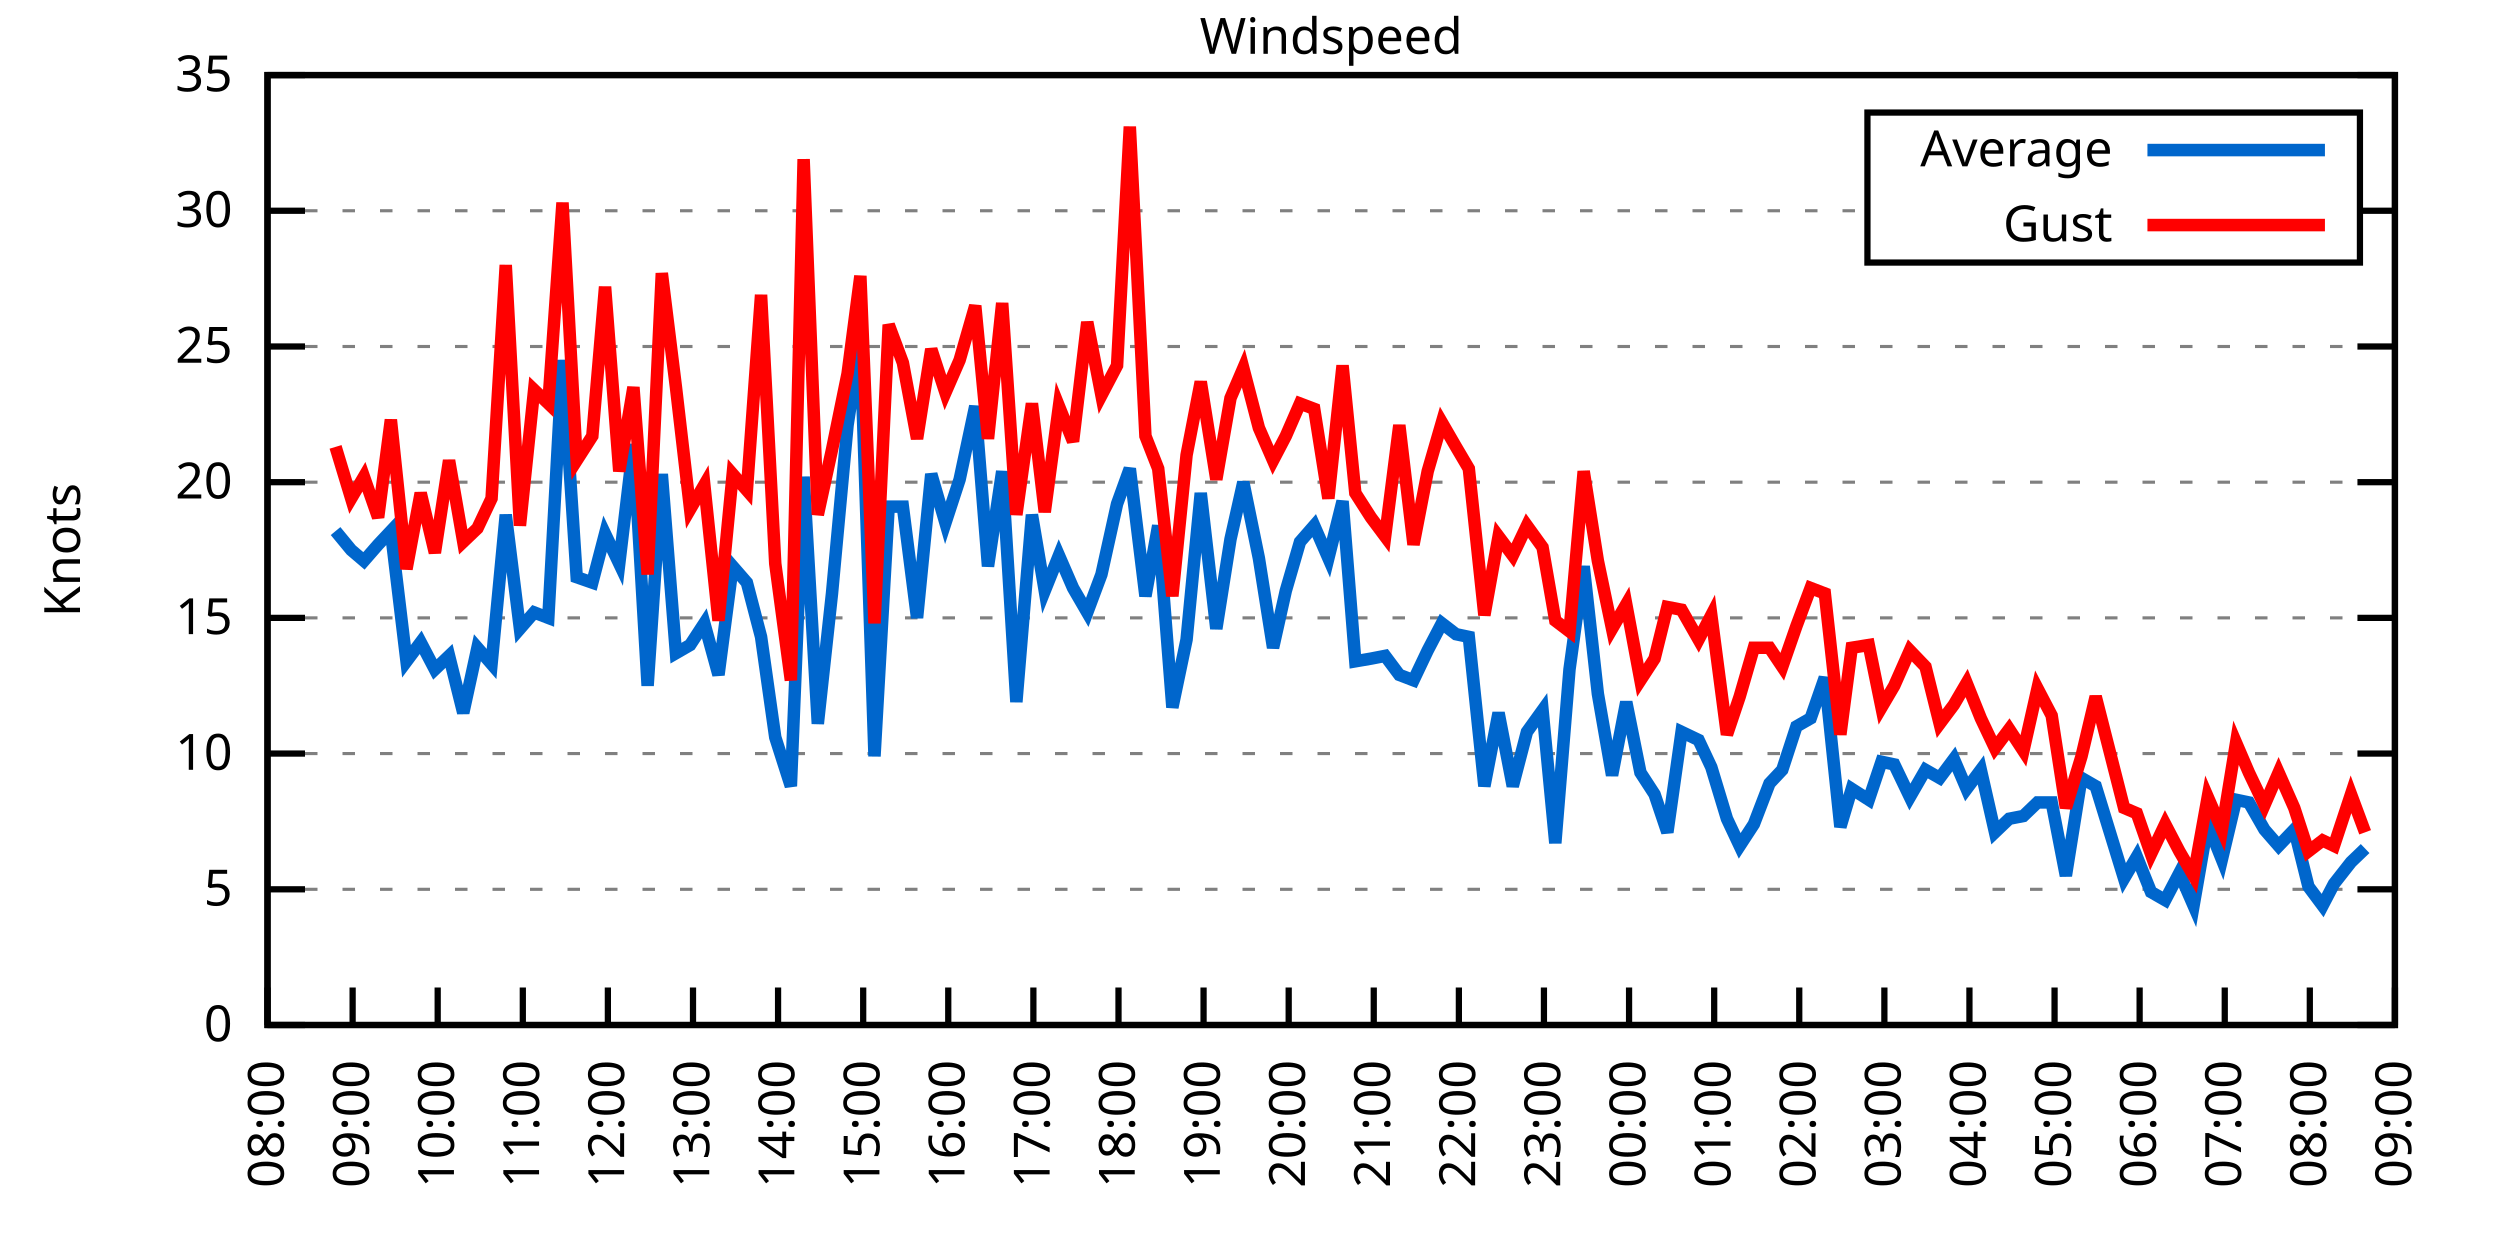
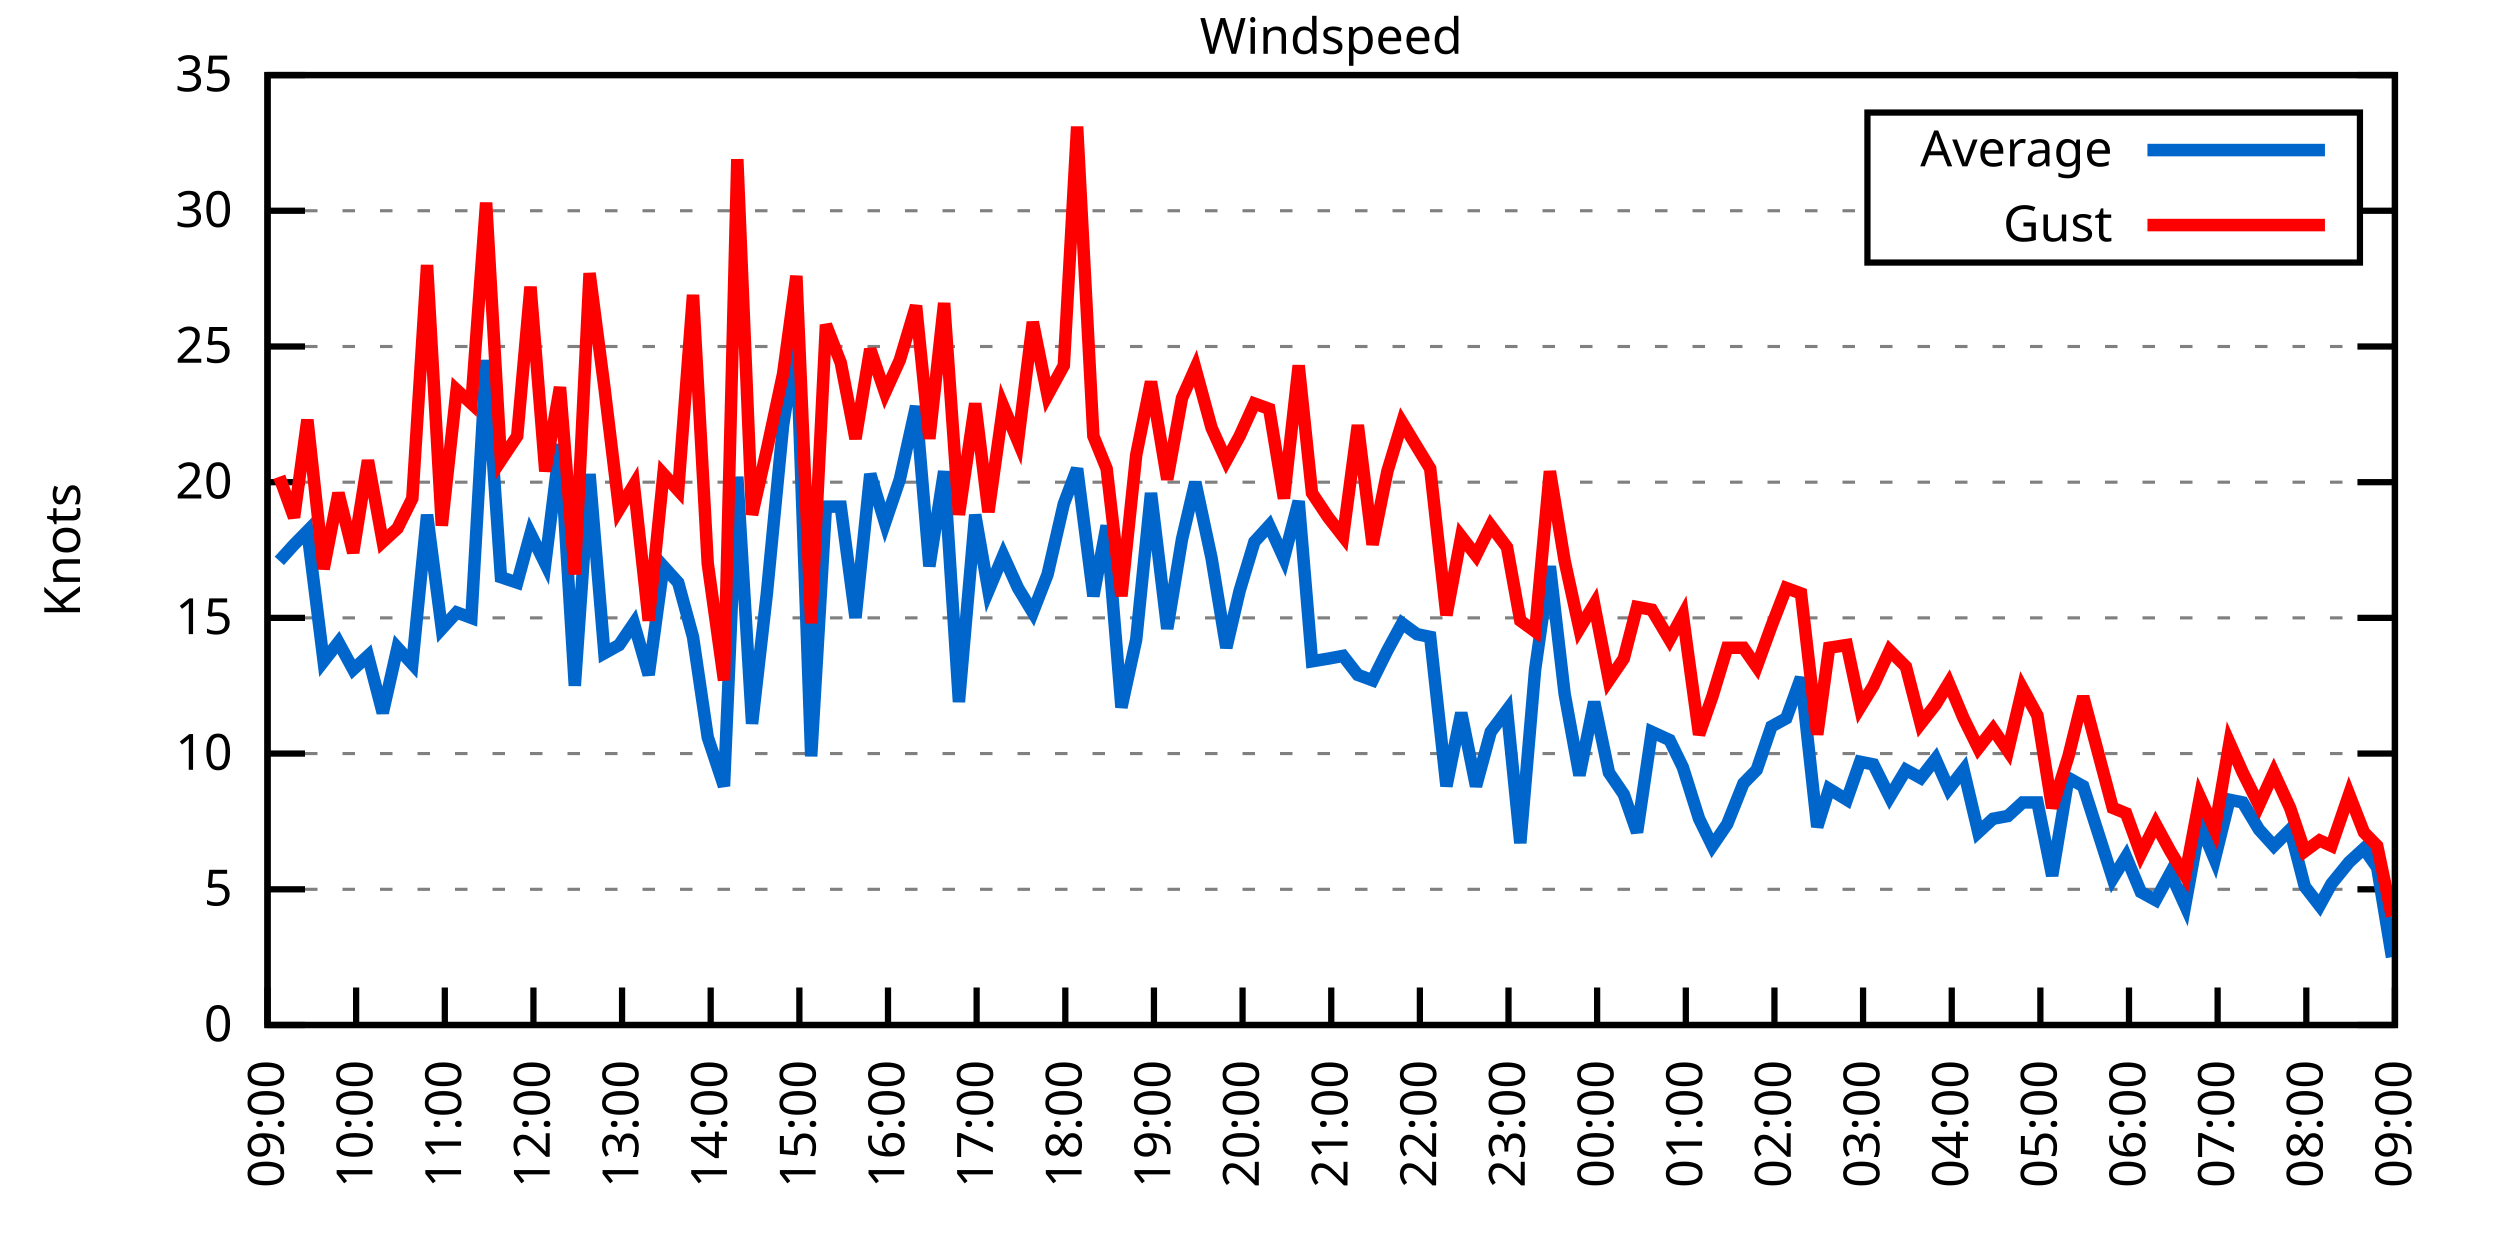
<svg xmlns="http://www.w3.org/2000/svg" xmlns:xlink="http://www.w3.org/1999/xlink" width="400" height="200" viewBox="0 0 400 200">
  <g id="gnuplot_canvas">
    <rect x="0" y="0" width="400" height="200" fill="none" />
    <defs>
      <circle id="gpDot" r="0.5" stroke-width="0.5" stroke="currentColor" />
      <path id="gpPt0" stroke-width="0.333" stroke="currentColor" d="M-1,0 h2 M0,-1 v2" />
      <path id="gpPt1" stroke-width="0.333" stroke="currentColor" d="M-1,-1 L1,1 M1,-1 L-1,1" />
      <path id="gpPt2" stroke-width="0.333" stroke="currentColor" d="M-1,0 L1,0 M0,-1 L0,1 M-1,-1 L1,1 M-1,1 L1,-1" />
      <rect id="gpPt3" stroke-width="0.333" stroke="currentColor" x="-1" y="-1" width="2" height="2" />
      <rect id="gpPt4" stroke-width="0.333" stroke="currentColor" fill="currentColor" x="-1" y="-1" width="2" height="2" />
      <circle id="gpPt5" stroke-width="0.333" stroke="currentColor" cx="0" cy="0" r="1" />
      <use xlink:href="#gpPt5" id="gpPt6" fill="currentColor" stroke="none" />
      <path id="gpPt7" stroke-width="0.333" stroke="currentColor" d="M0,-1.33 L-1.33,0.67 L1.33,0.67 z" />
      <use xlink:href="#gpPt7" id="gpPt8" fill="currentColor" stroke="none" />
      <use xlink:href="#gpPt7" id="gpPt9" stroke="currentColor" transform="rotate(180)" />
      <use xlink:href="#gpPt9" id="gpPt10" fill="currentColor" stroke="none" />
      <use xlink:href="#gpPt3" id="gpPt11" stroke="currentColor" transform="rotate(45)" />
      <use xlink:href="#gpPt11" id="gpPt12" fill="currentColor" stroke="none" />
      <path id="gpPt13" stroke-width="0.333" stroke="currentColor" d="M0,1.330 L1.265,0.411 L0.782,-1.067 L-0.782,-1.076 L-1.265,0.411 z" />
      <use xlink:href="#gpPt13" id="gpPt14" fill="currentColor" stroke="none" />
      <filter id="textbox" filterUnits="objectBoundingBox" x="0" y="0" height="1" width="1">
        <feFlood flood-color="white" flood-opacity="1" result="bgnd" />
        <feComposite in="SourceGraphic" in2="bgnd" operator="atop" />
      </filter>
      <filter id="greybox" filterUnits="objectBoundingBox" x="0" y="0" height="1" width="1">
        <feFlood flood-color="lightgrey" flood-opacity="1" result="grey" />
        <feComposite in="SourceGraphic" in2="grey" operator="atop" />
      </filter>
    </defs>
    <g fill="none" color="white" stroke="currentColor" stroke-width="1.00" stroke-linecap="butt" stroke-linejoin="miter">
</g>
    <g fill="none" color="black" stroke="currentColor" stroke-width="1.00" stroke-linecap="butt" stroke-linejoin="miter">
      <g stroke="none" shape-rendering="crispEdges">
        <polygon fill="rgb(255, 255, 255)" points="42.80,164.00 383.18,164.00 383.18,12.02 42.80,12.02 " />
      </g>
    </g>
    <g fill="none" color="black" stroke="currentColor" stroke-width="1.00" stroke-linecap="butt" stroke-linejoin="miter">
</g>
    <g fill="none" color="black" stroke="black" stroke-width="0.50" stroke-linecap="butt" stroke-linejoin="miter">
</g>
    <g fill="none" color="gray" stroke="currentColor" stroke-width="0.50" stroke-linecap="butt" stroke-linejoin="miter">
      <path stroke="gray" stroke-dasharray="2,4" class="gridline" d="M42.80,164.00 L383.19,164.00  " />
    </g>
    <g fill="none" color="gray" stroke="gray" stroke-width="1.00" stroke-linecap="butt" stroke-linejoin="miter">
</g>
    <g fill="none" color="black" stroke="currentColor" stroke-width="1.00" stroke-linecap="butt" stroke-linejoin="miter">
      <path stroke="black" d="M42.80,164.00 L48.80,164.00 M383.19,164.00 L377.19,164.00  " />
      <g transform="translate(37.20,166.60)" stroke="none" fill="black" font-family="Sans" font-size="8.00" text-anchor="end">
        <text>
          <tspan font-family="Sans"> 0</tspan>
        </text>
      </g>
    </g>
    <g fill="none" color="black" stroke="currentColor" stroke-width="1.00" stroke-linecap="butt" stroke-linejoin="miter">
</g>
    <g fill="none" color="black" stroke="black" stroke-width="0.50" stroke-linecap="butt" stroke-linejoin="miter">
</g>
    <g fill="none" color="gray" stroke="currentColor" stroke-width="0.50" stroke-linecap="butt" stroke-linejoin="miter">
      <path stroke="gray" stroke-dasharray="2,4" class="gridline" d="M42.80,142.29 L383.19,142.29  " />
    </g>
    <g fill="none" color="gray" stroke="gray" stroke-width="1.00" stroke-linecap="butt" stroke-linejoin="miter">
</g>
    <g fill="none" color="black" stroke="currentColor" stroke-width="1.00" stroke-linecap="butt" stroke-linejoin="miter">
      <path stroke="black" d="M42.80,142.29 L48.80,142.29 M383.19,142.29 L377.19,142.29  " />
      <g transform="translate(37.20,144.89)" stroke="none" fill="black" font-family="Sans" font-size="8.00" text-anchor="end">
        <text>
          <tspan font-family="Sans"> 5</tspan>
        </text>
      </g>
    </g>
    <g fill="none" color="black" stroke="currentColor" stroke-width="1.00" stroke-linecap="butt" stroke-linejoin="miter">
</g>
    <g fill="none" color="black" stroke="black" stroke-width="0.50" stroke-linecap="butt" stroke-linejoin="miter">
</g>
    <g fill="none" color="gray" stroke="currentColor" stroke-width="0.50" stroke-linecap="butt" stroke-linejoin="miter">
      <path stroke="gray" stroke-dasharray="2,4" class="gridline" d="M42.80,120.57 L383.19,120.57  " />
    </g>
    <g fill="none" color="gray" stroke="gray" stroke-width="1.00" stroke-linecap="butt" stroke-linejoin="miter">
</g>
    <g fill="none" color="black" stroke="currentColor" stroke-width="1.00" stroke-linecap="butt" stroke-linejoin="miter">
      <path stroke="black" d="M42.80,120.57 L48.80,120.57 M383.19,120.57 L377.19,120.57  " />
      <g transform="translate(37.20,123.17)" stroke="none" fill="black" font-family="Sans" font-size="8.00" text-anchor="end">
        <text>
          <tspan font-family="Sans"> 10</tspan>
        </text>
      </g>
    </g>
    <g fill="none" color="black" stroke="currentColor" stroke-width="1.00" stroke-linecap="butt" stroke-linejoin="miter">
</g>
    <g fill="none" color="black" stroke="black" stroke-width="0.50" stroke-linecap="butt" stroke-linejoin="miter">
</g>
    <g fill="none" color="gray" stroke="currentColor" stroke-width="0.50" stroke-linecap="butt" stroke-linejoin="miter">
      <path stroke="gray" stroke-dasharray="2,4" class="gridline" d="M42.80,98.86 L383.19,98.86  " />
    </g>
    <g fill="none" color="gray" stroke="gray" stroke-width="1.00" stroke-linecap="butt" stroke-linejoin="miter">
</g>
    <g fill="none" color="black" stroke="currentColor" stroke-width="1.00" stroke-linecap="butt" stroke-linejoin="miter">
      <path stroke="black" d="M42.80,98.86 L48.80,98.86 M383.19,98.86 L377.19,98.86  " />
      <g transform="translate(37.20,101.46)" stroke="none" fill="black" font-family="Sans" font-size="8.00" text-anchor="end">
        <text>
          <tspan font-family="Sans"> 15</tspan>
        </text>
      </g>
    </g>
    <g fill="none" color="black" stroke="currentColor" stroke-width="1.00" stroke-linecap="butt" stroke-linejoin="miter">
</g>
    <g fill="none" color="black" stroke="black" stroke-width="0.50" stroke-linecap="butt" stroke-linejoin="miter">
</g>
    <g fill="none" color="gray" stroke="currentColor" stroke-width="0.50" stroke-linecap="butt" stroke-linejoin="miter">
      <path stroke="gray" stroke-dasharray="2,4" class="gridline" d="M42.80,77.15 L383.19,77.15  " />
    </g>
    <g fill="none" color="gray" stroke="gray" stroke-width="1.00" stroke-linecap="butt" stroke-linejoin="miter">
</g>
    <g fill="none" color="black" stroke="currentColor" stroke-width="1.00" stroke-linecap="butt" stroke-linejoin="miter">
      <path stroke="black" d="M42.80,77.15 L48.80,77.15 M383.19,77.15 L377.19,77.15  " />
      <g transform="translate(37.20,79.75)" stroke="none" fill="black" font-family="Sans" font-size="8.00" text-anchor="end">
        <text>
          <tspan font-family="Sans"> 20</tspan>
        </text>
      </g>
    </g>
    <g fill="none" color="black" stroke="currentColor" stroke-width="1.00" stroke-linecap="butt" stroke-linejoin="miter">
</g>
    <g fill="none" color="black" stroke="black" stroke-width="0.50" stroke-linecap="butt" stroke-linejoin="miter">
</g>
    <g fill="none" color="gray" stroke="currentColor" stroke-width="0.50" stroke-linecap="butt" stroke-linejoin="miter">
      <path stroke="gray" stroke-dasharray="2,4" class="gridline" d="M42.80,55.44 L383.19,55.44  " />
    </g>
    <g fill="none" color="gray" stroke="gray" stroke-width="1.00" stroke-linecap="butt" stroke-linejoin="miter">
</g>
    <g fill="none" color="black" stroke="currentColor" stroke-width="1.00" stroke-linecap="butt" stroke-linejoin="miter">
      <path stroke="black" d="M42.80,55.44 L48.80,55.44 M383.19,55.44 L377.19,55.44  " />
      <g transform="translate(37.20,58.04)" stroke="none" fill="black" font-family="Sans" font-size="8.00" text-anchor="end">
        <text>
          <tspan font-family="Sans"> 25</tspan>
        </text>
      </g>
    </g>
    <g fill="none" color="black" stroke="currentColor" stroke-width="1.00" stroke-linecap="butt" stroke-linejoin="miter">
</g>
    <g fill="none" color="black" stroke="black" stroke-width="0.50" stroke-linecap="butt" stroke-linejoin="miter">
</g>
    <g fill="none" color="gray" stroke="currentColor" stroke-width="0.50" stroke-linecap="butt" stroke-linejoin="miter">
      <path stroke="gray" stroke-dasharray="2,4" class="gridline" d="M42.80,33.72 L298.79,33.72 M377.59,33.72 L383.19,33.72  " />
    </g>
    <g fill="none" color="gray" stroke="gray" stroke-width="1.00" stroke-linecap="butt" stroke-linejoin="miter">
</g>
    <g fill="none" color="black" stroke="currentColor" stroke-width="1.00" stroke-linecap="butt" stroke-linejoin="miter">
      <path stroke="black" d="M42.80,33.72 L48.80,33.72 M383.19,33.72 L377.19,33.72  " />
      <g transform="translate(37.20,36.32)" stroke="none" fill="black" font-family="Sans" font-size="8.00" text-anchor="end">
        <text>
          <tspan font-family="Sans"> 30</tspan>
        </text>
      </g>
    </g>
    <g fill="none" color="black" stroke="currentColor" stroke-width="1.00" stroke-linecap="butt" stroke-linejoin="miter">
</g>
    <g fill="none" color="black" stroke="black" stroke-width="0.50" stroke-linecap="butt" stroke-linejoin="miter">
</g>
    <g fill="none" color="gray" stroke="currentColor" stroke-width="0.50" stroke-linecap="butt" stroke-linejoin="miter">
      <path stroke="gray" stroke-dasharray="2,4" class="gridline" d="M42.80,12.01 L383.19,12.01  " />
    </g>
    <g fill="none" color="gray" stroke="gray" stroke-width="1.00" stroke-linecap="butt" stroke-linejoin="miter">
</g>
    <g fill="none" color="black" stroke="currentColor" stroke-width="1.00" stroke-linecap="butt" stroke-linejoin="miter">
      <path stroke="black" d="M42.80,12.01 L48.80,12.01 M383.19,12.01 L377.19,12.01  " />
      <g transform="translate(37.20,14.61)" stroke="none" fill="black" font-family="Sans" font-size="8.00" text-anchor="end">
        <text>
          <tspan font-family="Sans"> 35</tspan>
        </text>
      </g>
    </g>
    <g fill="none" color="black" stroke="currentColor" stroke-width="1.00" stroke-linecap="butt" stroke-linejoin="miter">
      <path stroke="black" d="M42.80,164.00 L42.80,158.00  " />
      <g transform="translate(45.40,169.60) rotate(270.00)" stroke="none" fill="black" font-family="Sans" font-size="8.00" text-anchor="end">
        <text>
-           <tspan font-family="Sans">08:00</tspan>
-         </text>
-       </g>
-     </g>
-     <g fill="none" color="black" stroke="currentColor" stroke-width="1.00" stroke-linecap="butt" stroke-linejoin="miter">
-       <path stroke="black" d="M56.42,164.00 L56.42,158.00  " />
-       <g transform="translate(59.02,169.60) rotate(270.00)" stroke="none" fill="black" font-family="Sans" font-size="8.00" text-anchor="end">
-         <text>
          <tspan font-family="Sans">09:00</tspan>
        </text>
      </g>
    </g>
    <g fill="none" color="black" stroke="currentColor" stroke-width="1.00" stroke-linecap="butt" stroke-linejoin="miter">
-       <path stroke="black" d="M70.03,164.00 L70.03,158.00  " />
-       <g transform="translate(72.63,169.60) rotate(270.00)" stroke="none" fill="black" font-family="Sans" font-size="8.00" text-anchor="end">
+       <path stroke="black" d="M56.98,164.00 L56.98,158.00  " />
+       <g transform="translate(59.58,169.60) rotate(270.00)" stroke="none" fill="black" font-family="Sans" font-size="8.00" text-anchor="end">
        <text>
          <tspan font-family="Sans">10:00</tspan>
        </text>
      </g>
    </g>
    <g fill="none" color="black" stroke="currentColor" stroke-width="1.00" stroke-linecap="butt" stroke-linejoin="miter">
-       <path stroke="black" d="M83.65,164.00 L83.65,158.00  " />
-       <g transform="translate(86.25,169.60) rotate(270.00)" stroke="none" fill="black" font-family="Sans" font-size="8.00" text-anchor="end">
+       <path stroke="black" d="M71.17,164.00 L71.17,158.00  " />
+       <g transform="translate(73.77,169.60) rotate(270.00)" stroke="none" fill="black" font-family="Sans" font-size="8.00" text-anchor="end">
        <text>
          <tspan font-family="Sans">11:00</tspan>
        </text>
      </g>
    </g>
    <g fill="none" color="black" stroke="currentColor" stroke-width="1.00" stroke-linecap="butt" stroke-linejoin="miter">
-       <path stroke="black" d="M97.26,164.00 L97.26,158.00  " />
-       <g transform="translate(99.86,169.60) rotate(270.00)" stroke="none" fill="black" font-family="Sans" font-size="8.00" text-anchor="end">
+       <path stroke="black" d="M85.35,164.00 L85.35,158.00  " />
+       <g transform="translate(87.95,169.60) rotate(270.00)" stroke="none" fill="black" font-family="Sans" font-size="8.00" text-anchor="end">
        <text>
          <tspan font-family="Sans">12:00</tspan>
        </text>
      </g>
    </g>
    <g fill="none" color="black" stroke="currentColor" stroke-width="1.00" stroke-linecap="butt" stroke-linejoin="miter">
-       <path stroke="black" d="M110.88,164.00 L110.88,158.00  " />
-       <g transform="translate(113.48,169.60) rotate(270.00)" stroke="none" fill="black" font-family="Sans" font-size="8.00" text-anchor="end">
+       <path stroke="black" d="M99.53,164.00 L99.53,158.00  " />
+       <g transform="translate(102.13,169.60) rotate(270.00)" stroke="none" fill="black" font-family="Sans" font-size="8.00" text-anchor="end">
        <text>
          <tspan font-family="Sans">13:00</tspan>
        </text>
      </g>
    </g>
    <g fill="none" color="black" stroke="currentColor" stroke-width="1.00" stroke-linecap="butt" stroke-linejoin="miter">
-       <path stroke="black" d="M124.49,164.00 L124.49,158.00  " />
-       <g transform="translate(127.09,169.60) rotate(270.00)" stroke="none" fill="black" font-family="Sans" font-size="8.00" text-anchor="end">
+       <path stroke="black" d="M113.71,164.00 L113.71,158.00  " />
+       <g transform="translate(116.31,169.60) rotate(270.00)" stroke="none" fill="black" font-family="Sans" font-size="8.00" text-anchor="end">
        <text>
          <tspan font-family="Sans">14:00</tspan>
        </text>
      </g>
    </g>
    <g fill="none" color="black" stroke="currentColor" stroke-width="1.00" stroke-linecap="butt" stroke-linejoin="miter">
-       <path stroke="black" d="M138.11,164.00 L138.11,158.00  " />
-       <g transform="translate(140.71,169.60) rotate(270.00)" stroke="none" fill="black" font-family="Sans" font-size="8.00" text-anchor="end">
+       <path stroke="black" d="M127.90,164.00 L127.90,158.00  " />
+       <g transform="translate(130.50,169.60) rotate(270.00)" stroke="none" fill="black" font-family="Sans" font-size="8.00" text-anchor="end">
        <text>
          <tspan font-family="Sans">15:00</tspan>
        </text>
      </g>
    </g>
    <g fill="none" color="black" stroke="currentColor" stroke-width="1.00" stroke-linecap="butt" stroke-linejoin="miter">
-       <path stroke="black" d="M151.72,164.00 L151.72,158.00  " />
-       <g transform="translate(154.32,169.60) rotate(270.00)" stroke="none" fill="black" font-family="Sans" font-size="8.00" text-anchor="end">
+       <path stroke="black" d="M142.08,164.00 L142.08,158.00  " />
+       <g transform="translate(144.68,169.60) rotate(270.00)" stroke="none" fill="black" font-family="Sans" font-size="8.00" text-anchor="end">
        <text>
          <tspan font-family="Sans">16:00</tspan>
        </text>
      </g>
    </g>
    <g fill="none" color="black" stroke="currentColor" stroke-width="1.00" stroke-linecap="butt" stroke-linejoin="miter">
-       <path stroke="black" d="M165.34,164.00 L165.34,158.00  " />
-       <g transform="translate(167.94,169.60) rotate(270.00)" stroke="none" fill="black" font-family="Sans" font-size="8.00" text-anchor="end">
+       <path stroke="black" d="M156.26,164.00 L156.26,158.00  " />
+       <g transform="translate(158.86,169.60) rotate(270.00)" stroke="none" fill="black" font-family="Sans" font-size="8.00" text-anchor="end">
        <text>
          <tspan font-family="Sans">17:00</tspan>
        </text>
      </g>
    </g>
    <g fill="none" color="black" stroke="currentColor" stroke-width="1.00" stroke-linecap="butt" stroke-linejoin="miter">
-       <path stroke="black" d="M178.96,164.00 L178.96,158.00  " />
-       <g transform="translate(181.56,169.60) rotate(270.00)" stroke="none" fill="black" font-family="Sans" font-size="8.00" text-anchor="end">
+       <path stroke="black" d="M170.45,164.00 L170.45,158.00  " />
+       <g transform="translate(173.05,169.60) rotate(270.00)" stroke="none" fill="black" font-family="Sans" font-size="8.00" text-anchor="end">
        <text>
          <tspan font-family="Sans">18:00</tspan>
        </text>
      </g>
    </g>
    <g fill="none" color="black" stroke="currentColor" stroke-width="1.00" stroke-linecap="butt" stroke-linejoin="miter">
-       <path stroke="black" d="M192.57,164.00 L192.57,158.00  " />
-       <g transform="translate(195.17,169.60) rotate(270.00)" stroke="none" fill="black" font-family="Sans" font-size="8.00" text-anchor="end">
+       <path stroke="black" d="M184.63,164.00 L184.63,158.00  " />
+       <g transform="translate(187.23,169.60) rotate(270.00)" stroke="none" fill="black" font-family="Sans" font-size="8.00" text-anchor="end">
        <text>
          <tspan font-family="Sans">19:00</tspan>
        </text>
      </g>
    </g>
    <g fill="none" color="black" stroke="currentColor" stroke-width="1.00" stroke-linecap="butt" stroke-linejoin="miter">
-       <path stroke="black" d="M206.19,164.00 L206.19,158.00  " />
-       <g transform="translate(208.79,169.60) rotate(270.00)" stroke="none" fill="black" font-family="Sans" font-size="8.00" text-anchor="end">
+       <path stroke="black" d="M198.81,164.00 L198.81,158.00  " />
+       <g transform="translate(201.41,169.60) rotate(270.00)" stroke="none" fill="black" font-family="Sans" font-size="8.00" text-anchor="end">
        <text>
          <tspan font-family="Sans">20:00</tspan>
        </text>
      </g>
    </g>
    <g fill="none" color="black" stroke="currentColor" stroke-width="1.00" stroke-linecap="butt" stroke-linejoin="miter">
-       <path stroke="black" d="M219.80,164.00 L219.80,158.00  " />
-       <g transform="translate(222.40,169.60) rotate(270.00)" stroke="none" fill="black" font-family="Sans" font-size="8.00" text-anchor="end">
+       <path stroke="black" d="M213.00,164.00 L213.00,158.00  " />
+       <g transform="translate(215.60,169.60) rotate(270.00)" stroke="none" fill="black" font-family="Sans" font-size="8.00" text-anchor="end">
        <text>
          <tspan font-family="Sans">21:00</tspan>
        </text>
      </g>
    </g>
    <g fill="none" color="black" stroke="currentColor" stroke-width="1.00" stroke-linecap="butt" stroke-linejoin="miter">
-       <path stroke="black" d="M233.42,164.00 L233.42,158.00  " />
-       <g transform="translate(236.02,169.60) rotate(270.00)" stroke="none" fill="black" font-family="Sans" font-size="8.00" text-anchor="end">
+       <path stroke="black" d="M227.18,164.00 L227.18,158.00  " />
+       <g transform="translate(229.78,169.60) rotate(270.00)" stroke="none" fill="black" font-family="Sans" font-size="8.00" text-anchor="end">
        <text>
          <tspan font-family="Sans">22:00</tspan>
        </text>
      </g>
    </g>
    <g fill="none" color="black" stroke="currentColor" stroke-width="1.00" stroke-linecap="butt" stroke-linejoin="miter">
-       <path stroke="black" d="M247.03,164.00 L247.03,158.00  " />
-       <g transform="translate(249.63,169.60) rotate(270.00)" stroke="none" fill="black" font-family="Sans" font-size="8.00" text-anchor="end">
+       <path stroke="black" d="M241.36,164.00 L241.36,158.00  " />
+       <g transform="translate(243.96,169.60) rotate(270.00)" stroke="none" fill="black" font-family="Sans" font-size="8.00" text-anchor="end">
        <text>
          <tspan font-family="Sans">23:00</tspan>
        </text>
      </g>
    </g>
    <g fill="none" color="black" stroke="currentColor" stroke-width="1.00" stroke-linecap="butt" stroke-linejoin="miter">
-       <path stroke="black" d="M260.65,164.00 L260.65,158.00  " />
-       <g transform="translate(263.25,169.60) rotate(270.00)" stroke="none" fill="black" font-family="Sans" font-size="8.00" text-anchor="end">
+       <path stroke="black" d="M255.54,164.00 L255.54,158.00  " />
+       <g transform="translate(258.14,169.60) rotate(270.00)" stroke="none" fill="black" font-family="Sans" font-size="8.00" text-anchor="end">
        <text>
          <tspan font-family="Sans">00:00</tspan>
        </text>
      </g>
    </g>
    <g fill="none" color="black" stroke="currentColor" stroke-width="1.00" stroke-linecap="butt" stroke-linejoin="miter">
-       <path stroke="black" d="M274.27,164.00 L274.27,158.00  " />
-       <g transform="translate(276.87,169.60) rotate(270.00)" stroke="none" fill="black" font-family="Sans" font-size="8.00" text-anchor="end">
+       <path stroke="black" d="M269.73,164.00 L269.73,158.00  " />
+       <g transform="translate(272.33,169.60) rotate(270.00)" stroke="none" fill="black" font-family="Sans" font-size="8.00" text-anchor="end">
        <text>
          <tspan font-family="Sans">01:00</tspan>
        </text>
      </g>
    </g>
    <g fill="none" color="black" stroke="currentColor" stroke-width="1.00" stroke-linecap="butt" stroke-linejoin="miter">
-       <path stroke="black" d="M287.88,164.00 L287.88,158.00  " />
-       <g transform="translate(290.48,169.60) rotate(270.00)" stroke="none" fill="black" font-family="Sans" font-size="8.00" text-anchor="end">
+       <path stroke="black" d="M283.91,164.00 L283.91,158.00  " />
+       <g transform="translate(286.51,169.60) rotate(270.00)" stroke="none" fill="black" font-family="Sans" font-size="8.00" text-anchor="end">
        <text>
          <tspan font-family="Sans">02:00</tspan>
        </text>
      </g>
    </g>
    <g fill="none" color="black" stroke="currentColor" stroke-width="1.00" stroke-linecap="butt" stroke-linejoin="miter">
-       <path stroke="black" d="M301.50,164.00 L301.50,158.00  " />
-       <g transform="translate(304.10,169.60) rotate(270.00)" stroke="none" fill="black" font-family="Sans" font-size="8.00" text-anchor="end">
+       <path stroke="black" d="M298.09,164.00 L298.09,158.00  " />
+       <g transform="translate(300.69,169.60) rotate(270.00)" stroke="none" fill="black" font-family="Sans" font-size="8.00" text-anchor="end">
        <text>
          <tspan font-family="Sans">03:00</tspan>
        </text>
      </g>
    </g>
    <g fill="none" color="black" stroke="currentColor" stroke-width="1.00" stroke-linecap="butt" stroke-linejoin="miter">
-       <path stroke="black" d="M315.11,164.00 L315.11,158.00  " />
-       <g transform="translate(317.71,169.60) rotate(270.00)" stroke="none" fill="black" font-family="Sans" font-size="8.00" text-anchor="end">
+       <path stroke="black" d="M312.28,164.00 L312.28,158.00  " />
+       <g transform="translate(314.88,169.60) rotate(270.00)" stroke="none" fill="black" font-family="Sans" font-size="8.00" text-anchor="end">
        <text>
          <tspan font-family="Sans">04:00</tspan>
        </text>
      </g>
    </g>
    <g fill="none" color="black" stroke="currentColor" stroke-width="1.00" stroke-linecap="butt" stroke-linejoin="miter">
-       <path stroke="black" d="M328.73,164.00 L328.73,158.00  " />
-       <g transform="translate(331.33,169.60) rotate(270.00)" stroke="none" fill="black" font-family="Sans" font-size="8.00" text-anchor="end">
+       <path stroke="black" d="M326.46,164.00 L326.46,158.00  " />
+       <g transform="translate(329.06,169.60) rotate(270.00)" stroke="none" fill="black" font-family="Sans" font-size="8.00" text-anchor="end">
        <text>
          <tspan font-family="Sans">05:00</tspan>
        </text>
      </g>
    </g>
    <g fill="none" color="black" stroke="currentColor" stroke-width="1.00" stroke-linecap="butt" stroke-linejoin="miter">
-       <path stroke="black" d="M342.34,164.00 L342.34,158.00  " />
-       <g transform="translate(344.94,169.60) rotate(270.00)" stroke="none" fill="black" font-family="Sans" font-size="8.00" text-anchor="end">
+       <path stroke="black" d="M340.64,164.00 L340.64,158.00  " />
+       <g transform="translate(343.24,169.60) rotate(270.00)" stroke="none" fill="black" font-family="Sans" font-size="8.00" text-anchor="end">
        <text>
          <tspan font-family="Sans">06:00</tspan>
        </text>
      </g>
    </g>
    <g fill="none" color="black" stroke="currentColor" stroke-width="1.00" stroke-linecap="butt" stroke-linejoin="miter">
-       <path stroke="black" d="M355.96,164.00 L355.96,158.00  " />
-       <g transform="translate(358.56,169.60) rotate(270.00)" stroke="none" fill="black" font-family="Sans" font-size="8.00" text-anchor="end">
+       <path stroke="black" d="M354.82,164.00 L354.82,158.00  " />
+       <g transform="translate(357.42,169.60) rotate(270.00)" stroke="none" fill="black" font-family="Sans" font-size="8.00" text-anchor="end">
        <text>
          <tspan font-family="Sans">07:00</tspan>
        </text>
      </g>
    </g>
    <g fill="none" color="black" stroke="currentColor" stroke-width="1.00" stroke-linecap="butt" stroke-linejoin="miter">
-       <path stroke="black" d="M369.57,164.00 L369.57,158.00  " />
-       <g transform="translate(372.17,169.60) rotate(270.00)" stroke="none" fill="black" font-family="Sans" font-size="8.00" text-anchor="end">
+       <path stroke="black" d="M369.01,164.00 L369.01,158.00  " />
+       <g transform="translate(371.61,169.60) rotate(270.00)" stroke="none" fill="black" font-family="Sans" font-size="8.00" text-anchor="end">
        <text>
          <tspan font-family="Sans">08:00</tspan>
        </text>
      </g>
    </g>
    <g fill="none" color="black" stroke="currentColor" stroke-width="1.00" stroke-linecap="butt" stroke-linejoin="miter">
      <path stroke="black" d="M383.19,164.00 L383.19,158.00  " />
      <g transform="translate(385.79,169.60) rotate(270.00)" stroke="none" fill="black" font-family="Sans" font-size="8.00" text-anchor="end">
        <text>
          <tspan font-family="Sans">09:00</tspan>
        </text>
      </g>
    </g>
    <g fill="none" color="black" stroke="currentColor" stroke-width="1.00" stroke-linecap="butt" stroke-linejoin="miter">
</g>
    <g fill="none" color="black" stroke="currentColor" stroke-width="1.00" stroke-linecap="butt" stroke-linejoin="miter">
      <path stroke="black" d="M42.80,12.01 L42.80,164.00 L383.19,164.00 L383.19,12.01 L42.80,12.01 Z  " />
    </g>
    <g fill="none" color="black" stroke="currentColor" stroke-width="1.00" stroke-linecap="butt" stroke-linejoin="miter">
</g>
    <g fill="none" color="black" stroke="currentColor" stroke-width="1.00" stroke-linecap="butt" stroke-linejoin="miter">
      <path stroke="black" d="M298.79,42.01 L298.79,18.01 L377.59,18.01 L377.59,42.01 L298.79,42.01 Z  " />
    </g>
    <g id="Windspeed_plot_1">
      <g fill="none" color="white" stroke="black" stroke-width="2.00" stroke-linecap="butt" stroke-linejoin="miter">
</g>
      <g fill="none" color="black" stroke="currentColor" stroke-width="2.00" stroke-linecap="butt" stroke-linejoin="miter">
        <g transform="translate(337.99,26.61)" stroke="none" fill="black" font-family="Sans" font-size="8.00" text-anchor="end">
          <text>
            <tspan font-family="Sans">Average</tspan>
          </text>
        </g>
      </g>
      <g fill="none" color="black" stroke="currentColor" stroke-width="2.00" stroke-linecap="butt" stroke-linejoin="miter">
-         <path stroke="rgb(  0, 102, 204)" d="M343.59,24.01 L371.99,24.01 M53.69,84.97 L56.19,88.00 L58.23,89.74 L60.50,87.14 L62.54,84.97 L65.04,105.81   L67.31,102.77 L69.58,107.11 L71.85,104.94 L74.12,114.06 L76.39,103.64 L78.65,106.24 L80.92,82.36 L83.19,100.60   L85.46,97.99 L87.73,98.86 L90.00,57.61 L92.27,92.35 L94.77,93.22 L96.81,85.40 L99.08,90.18 L101.35,71.07   L103.62,109.72 L105.89,75.85 L108.15,104.51 L110.42,103.20 L112.69,99.73 L114.96,107.98 L117.23,90.61 L119.50,93.22   L121.77,101.90 L124.04,117.97 L126.54,125.79 L128.58,76.28 L130.85,115.80 L133.12,94.95 L135.61,68.03 L137.66,54.57   L139.92,121.01 L142.19,81.06 L144.46,81.06 L146.73,98.86 L149.00,75.85 L151.27,83.66 L153.54,76.71 L156.04,64.99   L158.08,90.61 L160.35,75.41 L162.62,112.32 L165.11,82.36 L167.16,94.52 L169.43,88.87 L171.69,94.08 L173.96,97.99   L176.23,91.91 L178.73,80.62 L180.77,74.98 L183.27,95.39 L185.31,84.10 L187.58,113.19 L189.85,102.34 L192.12,78.89   L194.61,100.60 L196.88,86.27 L198.93,77.15 L201.42,89.31 L203.69,103.64 L205.73,94.52 L208.00,86.70 L210.27,84.10   L212.54,89.31 L214.81,80.19 L216.85,105.81 L219.35,105.38 L221.62,104.94 L223.89,107.98 L226.16,108.85 L228.43,104.07   L230.70,99.73 L232.96,101.47 L235.01,101.90 L237.50,125.79 L239.77,114.06 L242.04,125.79 L244.31,117.10 L246.81,113.63   L248.85,134.90 L251.12,107.11 L253.39,90.61 L255.66,111.02 L257.93,124.05 L260.20,112.32 L262.47,123.61 L264.73,127.09   L266.78,133.17 L269.05,117.10 L271.77,118.40 L273.81,122.75 L276.31,131.00 L278.35,135.34 L280.62,131.86 L283.12,125.35   L285.16,123.18 L287.43,116.23 L289.70,114.93 L291.97,108.42 L294.46,132.30 L296.28,126.22 L299.00,127.96 L301.04,121.88   L303.08,122.31 L305.58,127.52 L308.08,123.18 L310.35,124.48 L312.62,121.44 L314.66,126.22 L316.93,123.18 L319.20,133.17   L321.47,131.00 L323.74,130.56 L326.00,128.39 L328.27,128.39 L330.54,140.12 L333.04,124.48 L335.31,125.79 L339.85,140.55   L341.89,137.08 L344.16,142.72 L346.43,144.02 L348.70,139.68 L350.97,144.89 L353.24,131.86 L355.50,137.51 L357.77,127.96   L359.82,128.39 L362.31,132.73 L364.58,135.34 L367.08,132.73 L369.35,141.85 L371.62,144.89 L373.43,141.42 L376.16,137.94   L378.42,135.77  " />
+         <path stroke="rgb(  0, 102, 204)" d="M343.59,24.01 L371.99,24.01 M44.69,89.74 L47.05,87.14 L49.18,84.97 L51.78,105.81 L54.15,102.77 L56.51,107.11   L58.87,104.94 L61.24,114.06 L63.60,103.64 L65.97,106.24 L68.33,82.36 L70.69,100.60 L73.06,97.99 L75.42,98.86   L77.78,57.61 L80.15,92.35 L82.75,93.22 L84.88,85.40 L87.24,90.18 L89.60,71.07 L91.97,109.72 L94.33,75.85   L96.70,104.51 L99.06,103.20 L101.42,99.73 L103.79,107.98 L106.15,90.61 L108.51,93.22 L110.88,101.90 L113.24,117.97   L115.84,125.79 L117.97,76.28 L120.33,115.80 L122.70,94.95 L125.30,68.03 L127.42,54.57 L129.79,121.01 L132.15,81.06   L134.52,81.06 L136.88,98.86 L139.24,75.85 L141.61,83.66 L143.97,76.71 L146.57,64.99 L148.70,90.61 L151.06,75.41   L153.43,112.32 L156.03,82.36 L158.15,94.52 L160.52,88.87 L162.88,94.08 L165.25,97.99 L167.61,91.91 L170.21,80.62   L172.34,74.98 L174.94,95.39 L177.06,84.10 L179.43,113.19 L181.79,102.34 L184.16,78.89 L186.76,100.60 L189.12,86.27   L191.25,77.15 L193.85,89.31 L196.21,103.64 L198.34,94.52 L200.70,86.70 L203.07,84.10 L205.43,89.31 L207.79,80.19   L209.92,105.81 L212.52,105.38 L214.89,104.94 L217.25,107.98 L219.61,108.85 L221.98,104.07 L224.34,99.73 L226.71,101.47   L228.83,101.90 L231.43,125.79 L233.80,114.06 L236.16,125.79 L238.52,117.10 L241.12,113.63 L243.25,134.90 L245.62,107.11   L247.98,90.61 L250.34,111.02 L252.71,124.05 L255.07,112.32 L257.43,123.61 L259.80,127.09 L261.93,133.17 L264.29,117.10   L267.13,118.40 L269.25,122.75 L271.85,131.00 L273.98,135.34 L276.35,131.86 L278.95,125.35 L281.07,123.18 L283.44,116.23   L285.80,114.93 L288.16,108.42 L290.76,132.30 L292.66,126.22 L295.49,127.96 L297.62,121.88 L299.75,122.31 L302.35,127.52   L304.95,123.18 L307.31,124.48 L309.68,121.44 L311.80,126.22 L314.17,123.18 L316.53,133.17 L318.89,131.00 L321.26,130.56   L323.62,128.39 L325.99,128.39 L328.35,140.12 L330.95,124.48 L333.31,125.79 L338.04,140.55 L340.17,137.08 L342.53,142.72   L344.90,144.02 L347.26,139.68 L349.62,144.89 L351.99,131.86 L354.35,137.51 L356.72,127.96 L358.84,128.39 L361.44,132.73   L363.81,135.34 L366.41,132.73 L368.77,141.85 L371.13,144.89 L373.03,141.42 L375.86,137.94 L378.23,135.77 L380.35,138.81   L382.72,153.14  " />
      </g>
    </g>
    <g id="Windspeed_plot_2">
      <g fill="none" color="black" stroke="currentColor" stroke-width="2.00" stroke-linecap="butt" stroke-linejoin="miter">
        <g transform="translate(337.99,38.61)" stroke="none" fill="black" font-family="Sans" font-size="8.00" text-anchor="end">
          <text>
            <tspan font-family="Sans">Gust</tspan>
          </text>
        </g>
      </g>
      <g fill="none" color="black" stroke="currentColor" stroke-width="2.00" stroke-linecap="butt" stroke-linejoin="miter">
-         <path stroke="rgb(255,   0,   0)" d="M343.59,36.01 L371.99,36.01 M53.69,71.50 L56.19,79.75 L58.23,76.28 L60.50,82.79 L62.54,67.16 L65.04,91.04   L67.31,78.89 L69.58,88.44 L71.85,73.67 L74.12,86.70 L76.39,84.53 L78.65,79.75 L80.92,42.41 L83.19,84.10   L85.46,62.38 L87.73,64.56 L90.00,32.42 L92.27,73.67 L94.77,69.77 L96.81,45.88 L99.08,75.41 L101.35,61.95   L103.62,91.91 L105.89,43.71 L108.15,61.95 L110.42,81.49 L112.69,77.58 L114.96,99.30 L117.23,75.85 L119.50,78.45   L121.77,47.18 L124.04,90.18 L126.54,108.85 L128.58,25.47 L130.85,82.36 L133.12,71.94 L135.61,59.78 L137.66,44.15   L139.92,99.73 L142.19,51.96 L144.46,58.04 L146.73,70.20 L149.00,55.87 L151.27,62.82 L153.54,57.61 L156.04,48.92   L158.08,70.20 L160.35,48.49 L162.62,82.36 L165.11,64.56 L167.16,81.93 L169.43,64.99 L171.69,70.63 L173.96,51.53   L176.23,63.25 L178.73,58.48 L180.77,20.26 L183.27,69.77 L185.31,74.98 L187.58,95.39 L189.85,72.81 L192.12,61.08   L194.61,76.71 L196.88,63.69 L198.93,58.91 L201.42,68.46 L203.69,73.67 L205.73,69.77 L208.00,64.56 L210.27,65.42   L212.54,79.75 L214.81,58.48 L216.85,78.89 L219.35,82.79 L221.62,85.83 L223.89,68.03 L226.16,87.14 L228.43,75.41   L230.70,67.59 L232.96,71.50 L235.01,74.98 L237.50,98.43 L239.77,85.83 L242.04,88.87 L244.31,84.10 L246.81,87.57   L248.85,99.30 L251.12,101.03 L253.39,75.41 L255.66,89.74 L257.93,100.60 L260.20,96.69 L262.47,108.85 L264.73,105.38   L266.78,97.12 L269.05,97.56 L271.77,102.34 L273.81,98.43 L276.31,117.53 L278.35,111.45 L280.62,103.64 L283.12,103.64   L285.16,106.68 L287.43,100.16 L289.70,94.08 L291.97,94.95 L294.46,117.53 L296.28,103.64 L299.00,103.20 L301.04,113.19   L303.08,109.72 L305.58,104.07 L308.08,106.68 L310.35,115.80 L312.62,112.76 L314.66,109.28 L316.93,114.93 L319.20,119.71   L321.47,116.67 L323.74,120.14 L326.00,110.15 L328.27,114.49 L330.54,129.26 L333.04,121.01 L335.31,111.45 L339.85,129.26   L341.89,130.13 L344.16,136.64 L346.43,131.86 L348.70,136.21 L350.97,140.12 L353.24,127.52 L355.50,132.73 L357.77,118.84   L359.82,123.61 L362.31,128.83 L364.58,123.61 L367.08,129.26 L369.35,136.21 L371.62,134.47 L373.43,135.34 L376.16,127.09   L378.42,133.17  " />
+         <path stroke="rgb(255,   0,   0)" d="M343.59,36.01 L371.99,36.01 M44.69,76.28 L47.05,82.79 L49.18,67.16 L51.78,91.04 L54.15,78.89 L56.51,88.44   L58.87,73.67 L61.24,86.70 L63.60,84.53 L65.97,79.75 L68.33,42.41 L70.69,84.10 L73.06,62.38 L75.42,64.56   L77.78,32.42 L80.15,73.67 L82.75,69.77 L84.88,45.88 L87.24,75.41 L89.60,61.95 L91.97,91.91 L94.33,43.71   L96.70,61.95 L99.06,81.49 L101.42,77.58 L103.79,99.30 L106.15,75.85 L108.51,78.45 L110.88,47.18 L113.24,90.18   L115.84,108.85 L117.97,25.47 L120.33,82.36 L122.70,71.94 L125.30,59.78 L127.42,44.15 L129.79,99.73 L132.15,51.96   L134.52,58.04 L136.88,70.20 L139.24,55.87 L141.61,62.82 L143.97,57.61 L146.57,48.92 L148.70,70.20 L151.06,48.49   L153.43,82.36 L156.03,64.56 L158.15,81.93 L160.52,64.99 L162.88,70.63 L165.25,51.53 L167.61,63.25 L170.21,58.48   L172.34,20.26 L174.94,69.77 L177.06,74.98 L179.43,95.39 L181.79,72.81 L184.16,61.08 L186.76,76.71 L189.12,63.69   L191.25,58.91 L193.85,68.46 L196.21,73.67 L198.34,69.77 L200.70,64.56 L203.07,65.42 L205.43,79.75 L207.79,58.48   L209.92,78.89 L212.52,82.79 L214.89,85.83 L217.25,68.03 L219.61,87.14 L221.98,75.41 L224.34,67.59 L226.71,71.50   L228.83,74.98 L231.43,98.43 L233.80,85.83 L236.16,88.87 L238.52,84.10 L241.12,87.57 L243.25,99.30 L245.62,101.03   L247.98,75.41 L250.34,89.74 L252.71,100.60 L255.07,96.69 L257.43,108.85 L259.80,105.38 L261.93,97.12 L264.29,97.56   L267.13,102.34 L269.25,98.43 L271.85,117.53 L273.98,111.45 L276.35,103.64 L278.95,103.64 L281.07,106.68 L283.44,100.16   L285.80,94.08 L288.16,94.95 L290.76,117.53 L292.66,103.64 L295.49,103.20 L297.62,113.19 L299.75,109.72 L302.35,104.07   L304.95,106.68 L307.31,115.80 L309.68,112.76 L311.80,109.28 L314.17,114.93 L316.53,119.71 L318.89,116.67 L321.26,120.14   L323.62,110.15 L325.99,114.49 L328.35,129.26 L330.95,121.01 L333.31,111.45 L338.04,129.26 L340.17,130.13 L342.53,136.64   L344.90,131.86 L347.26,136.21 L349.62,140.12 L351.99,127.52 L354.35,132.73 L356.72,118.84 L358.84,123.61 L361.44,128.83   L363.81,123.61 L366.41,129.26 L368.77,136.21 L371.13,134.47 L373.03,135.34 L375.86,127.09 L378.23,133.17 L380.35,135.34   L382.72,146.63  " />
      </g>
    </g>
    <g fill="none" color="black" stroke="currentColor" stroke-width="2.00" stroke-linecap="butt" stroke-linejoin="miter">
</g>
    <g fill="none" color="black" stroke="black" stroke-width="1.00" stroke-linecap="butt" stroke-linejoin="miter">
</g>
    <g fill="none" color="black" stroke="currentColor" stroke-width="1.00" stroke-linecap="butt" stroke-linejoin="miter">
      <path stroke="black" d="M42.80,12.01 L42.80,164.00 L383.19,164.00 L383.19,12.01 L42.80,12.01 Z  " />
      <g transform="translate(12.80,88.01) rotate(270.00)" stroke="none" fill="black" font-family="Sans" font-size="8.00" text-anchor="middle">
        <text>
          <tspan font-family="Sans">Knots</tspan>
        </text>
      </g>
    </g>
    <g fill="none" color="black" stroke="currentColor" stroke-width="1.00" stroke-linecap="butt" stroke-linejoin="miter">
</g>
    <g fill="none" color="black" stroke="currentColor" stroke-width="1.00" stroke-linecap="butt" stroke-linejoin="miter">
      <g transform="translate(212.99,8.61)" stroke="none" fill="black" font-family="Sans" font-size="8.00" text-anchor="middle">
        <text>
          <tspan font-family="Sans">Windspeed</tspan>
        </text>
      </g>
    </g>
    <g fill="none" color="black" stroke="currentColor" stroke-width="1.00" stroke-linecap="butt" stroke-linejoin="miter">
</g>
  </g>
</svg>
